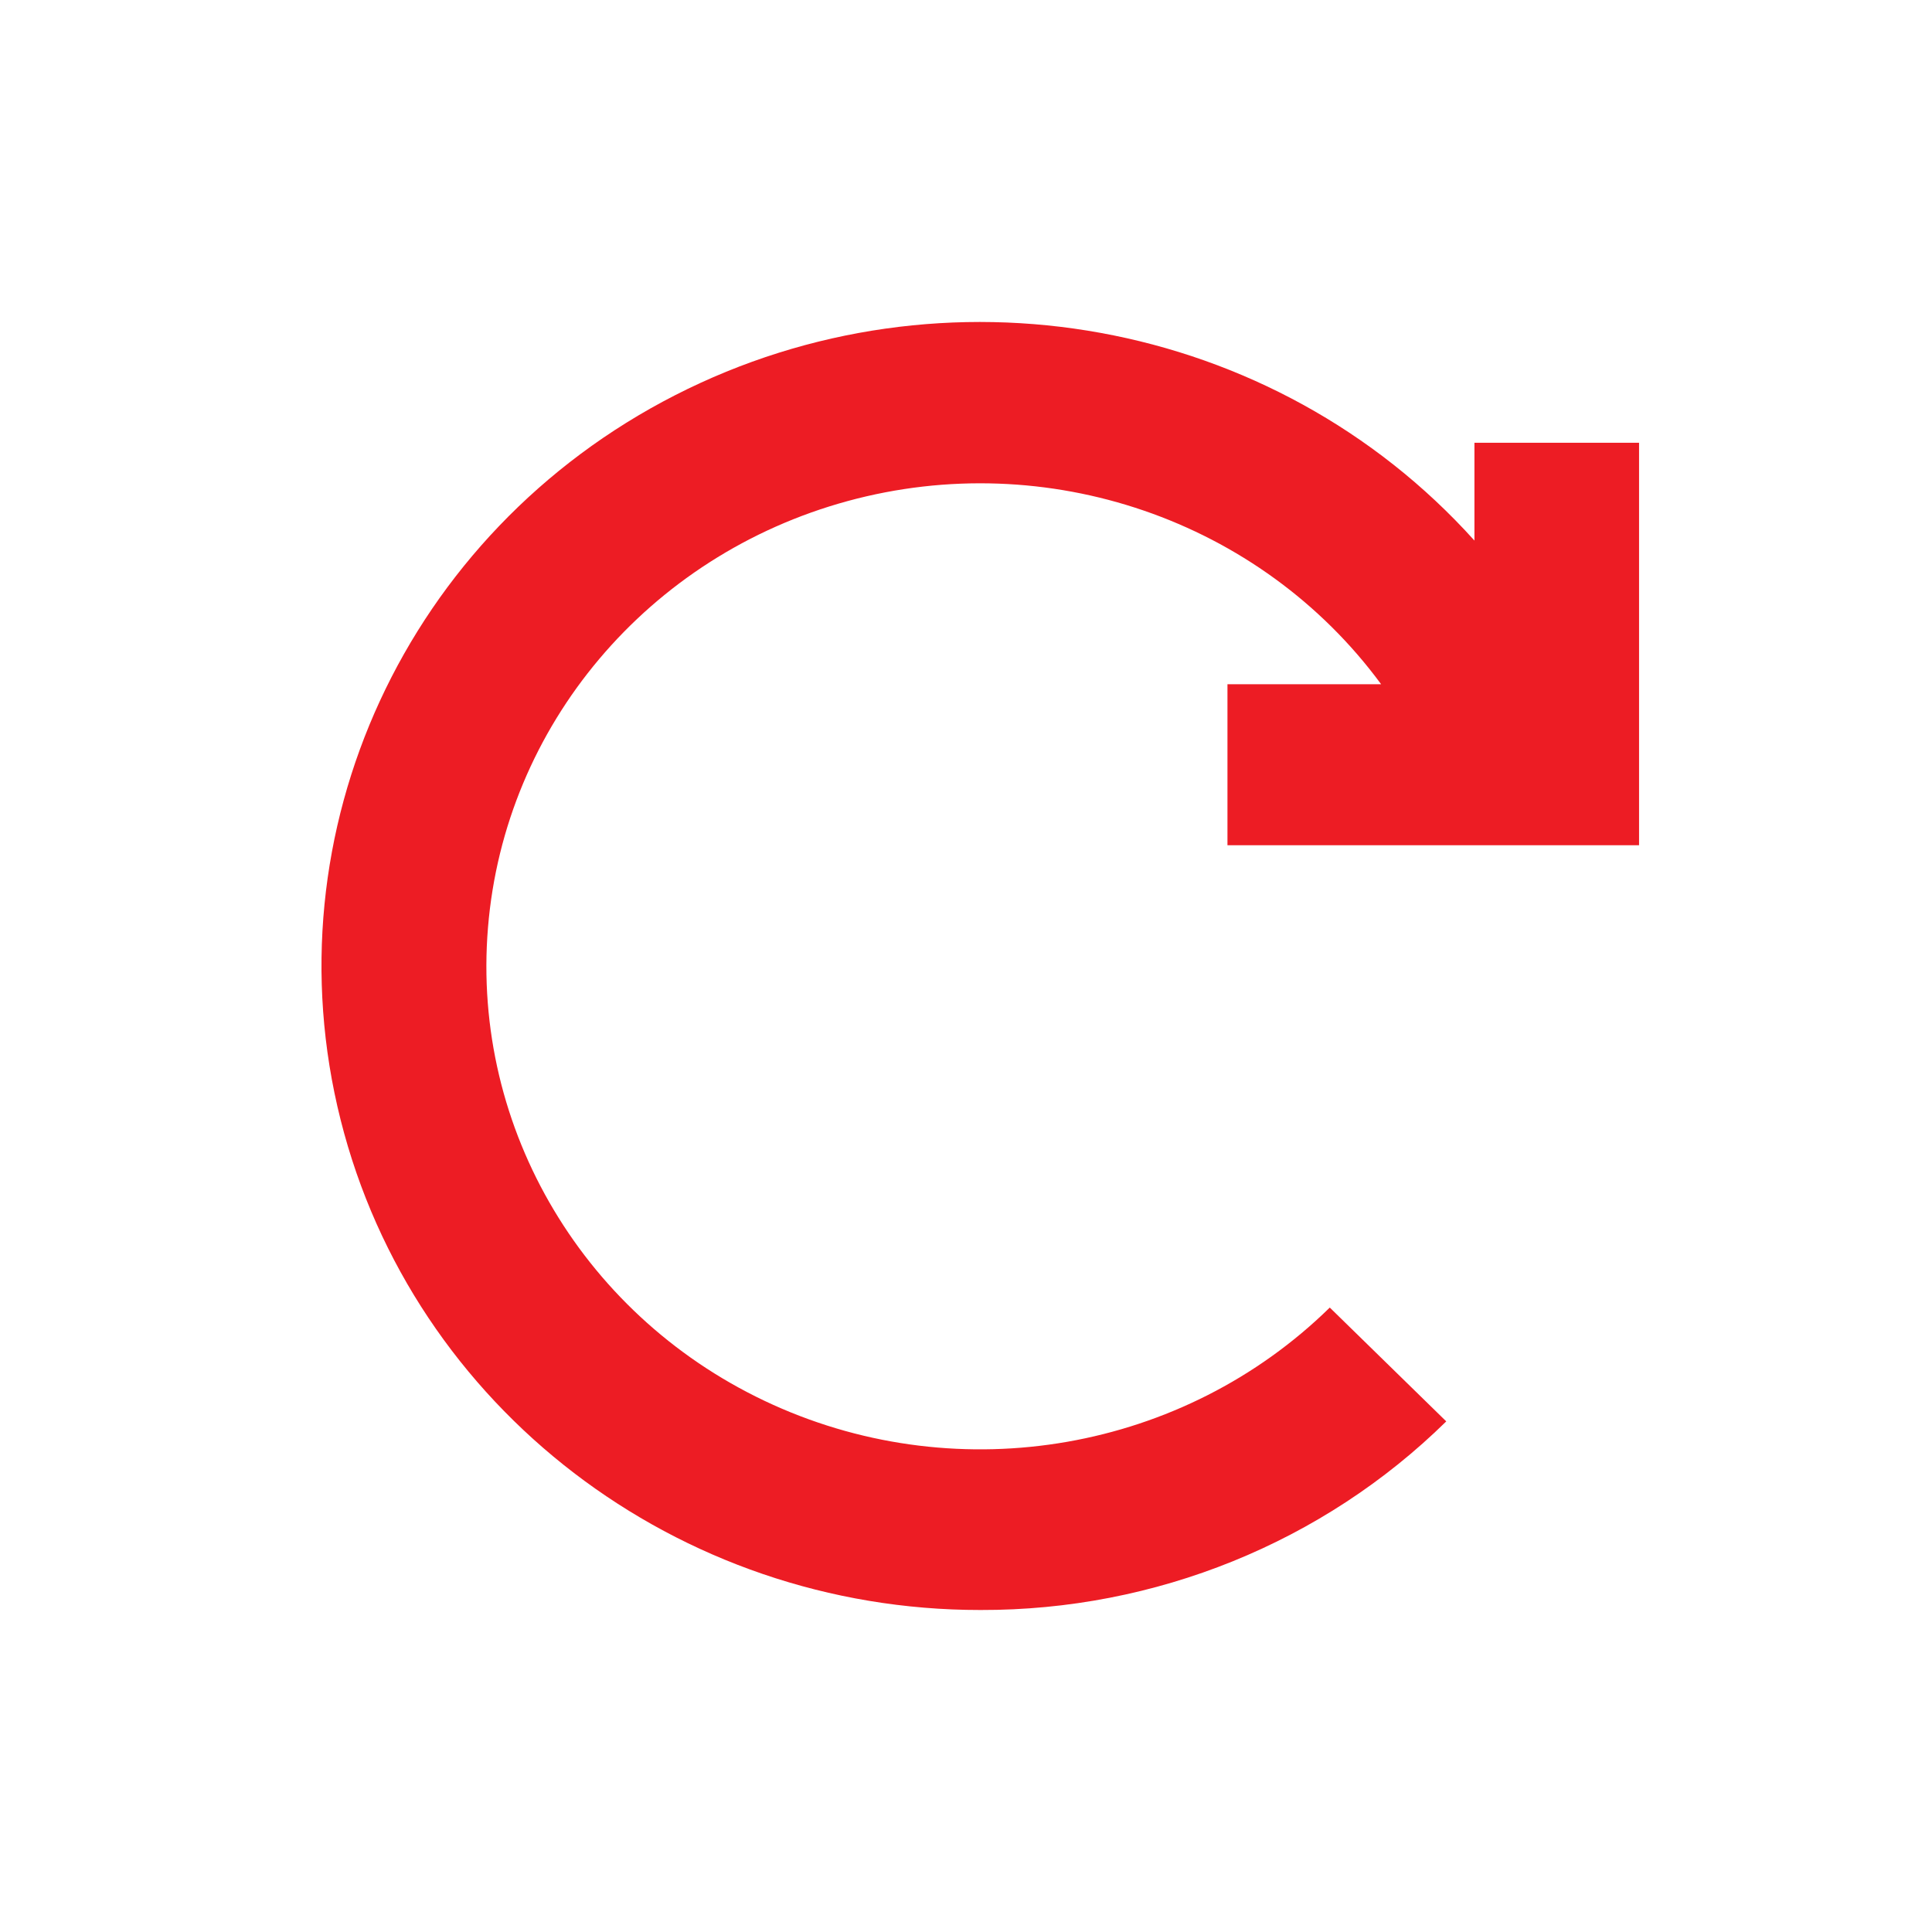
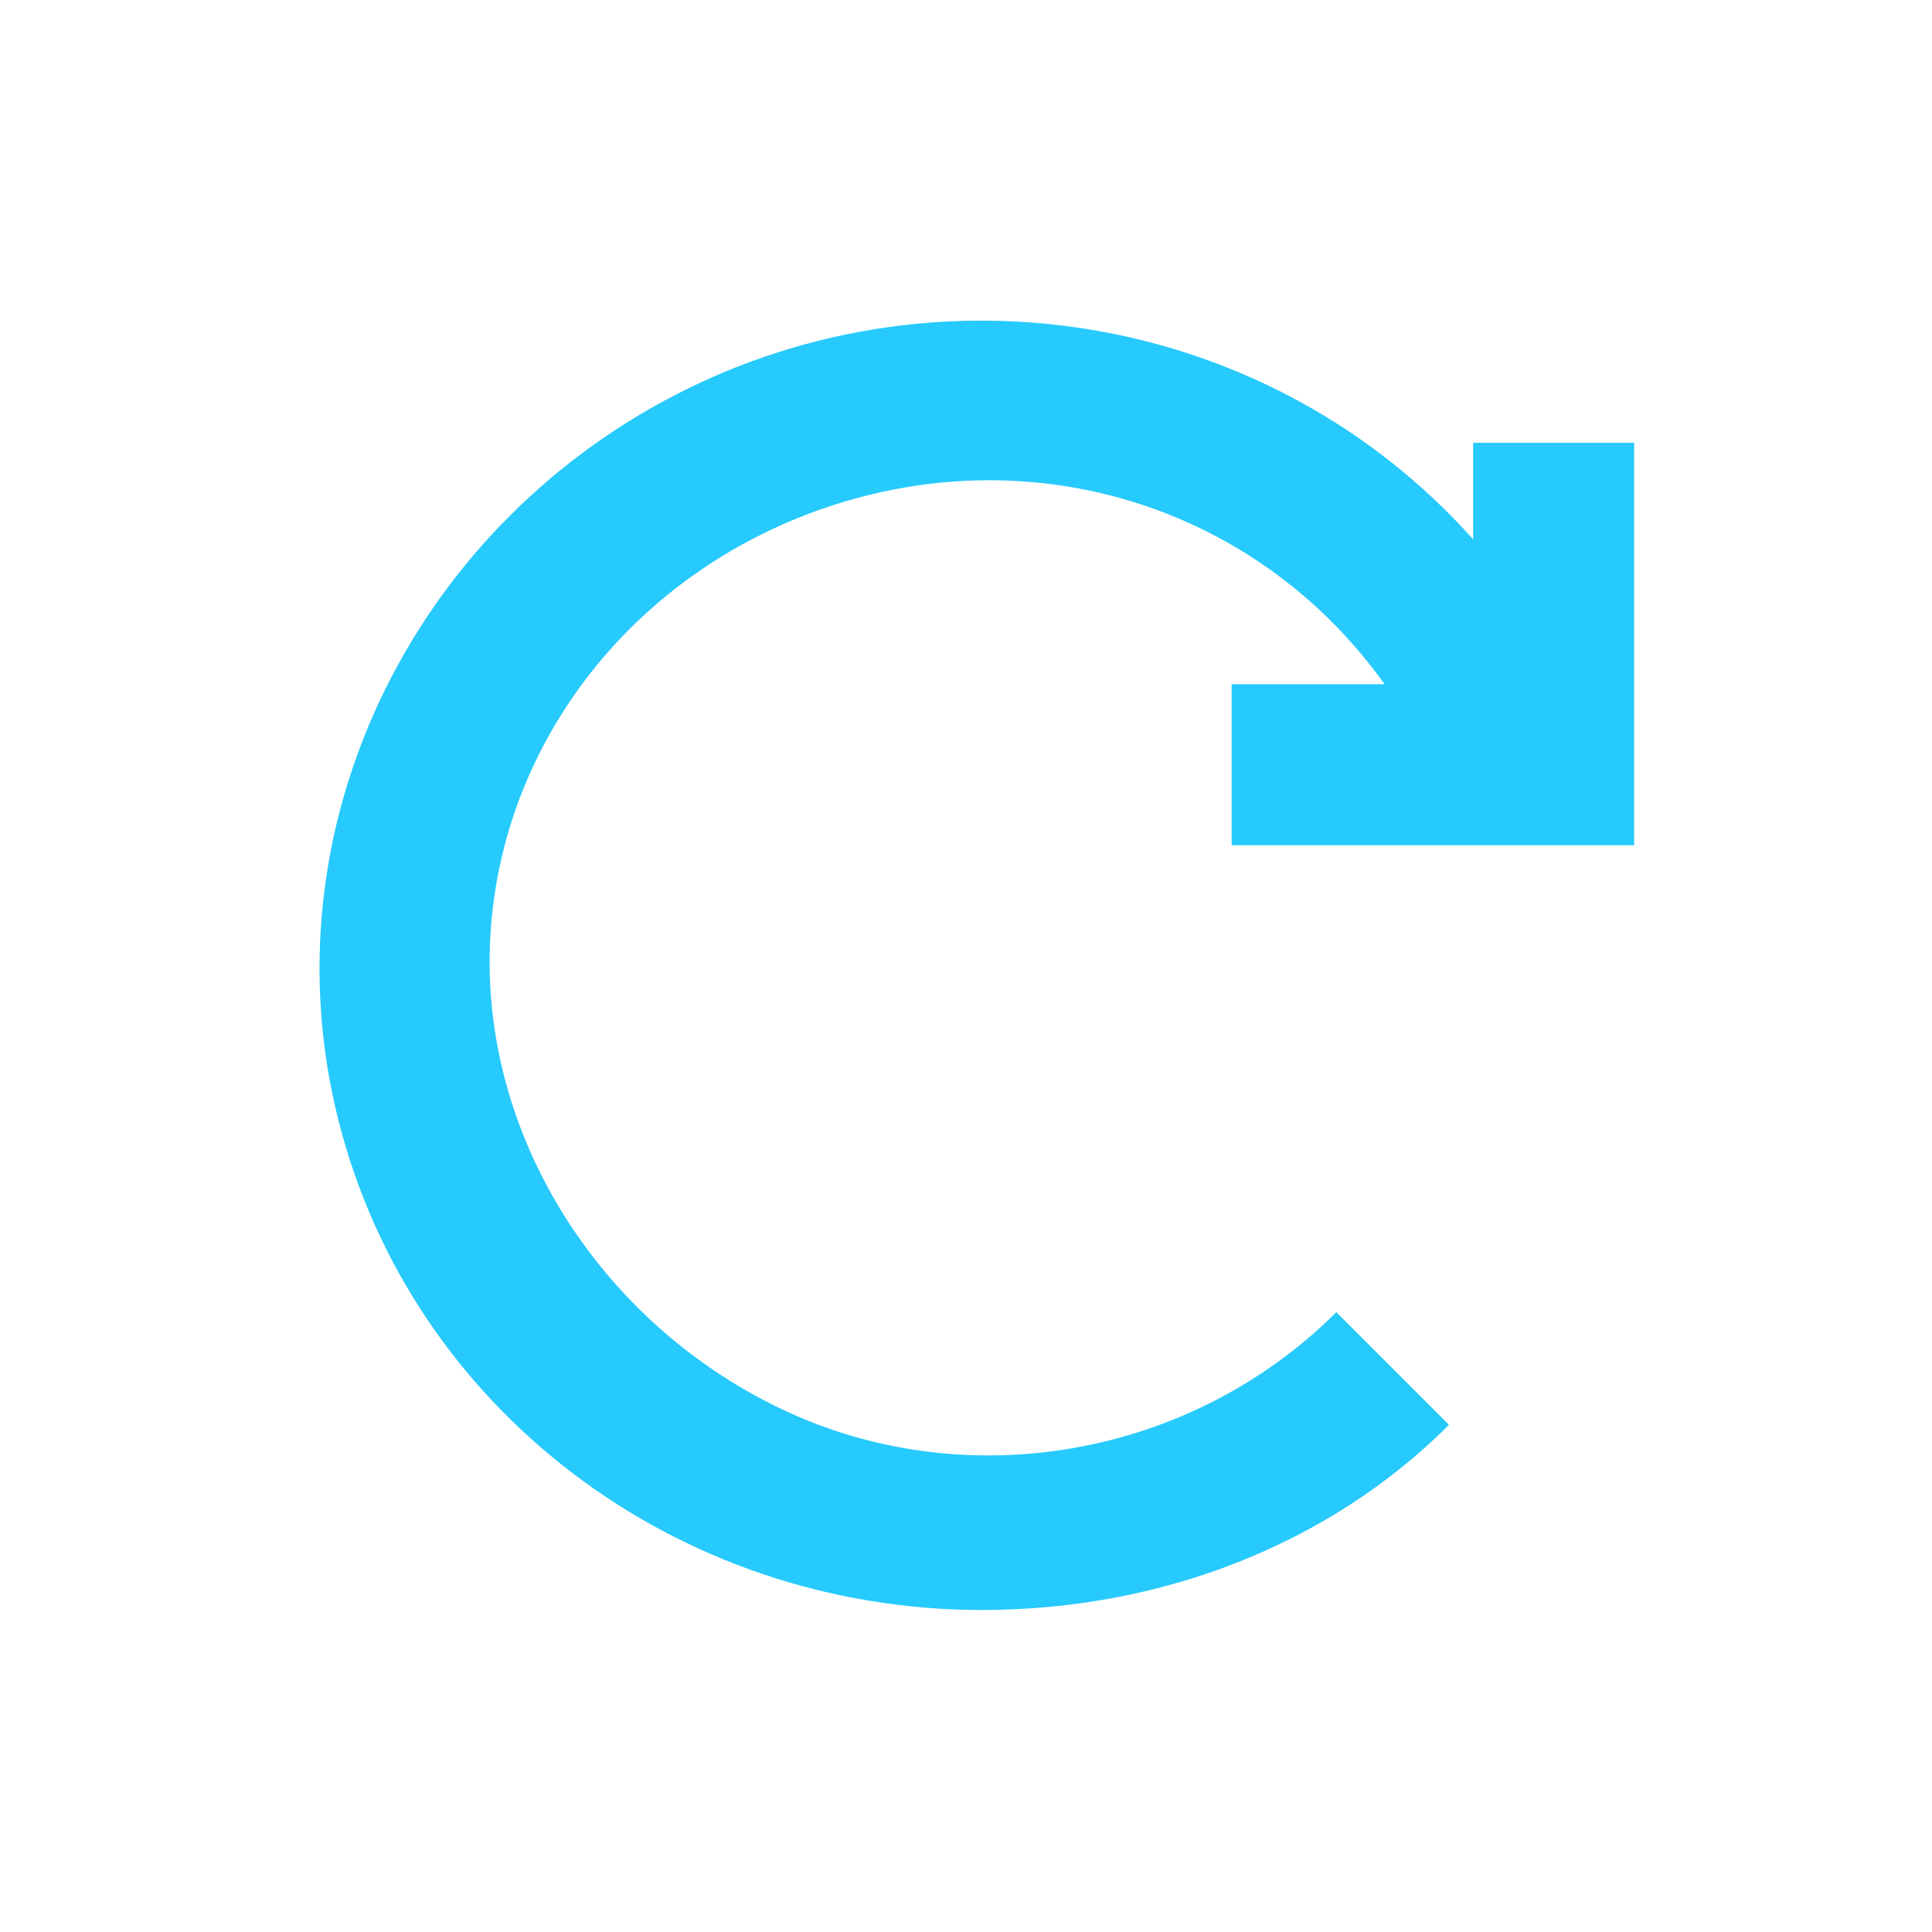
- <svg xmlns="http://www.w3.org/2000/svg" width="24px" height="24px" viewBox="0 0 24 24" version="1.1" id="svg10">
-   <defs id="defs14" />
-   <g id="Artboard" stroke="none" stroke-width="1" fill="none" fill-rule="evenodd">
+ <svg xmlns="http://www.w3.org/2000/svg" version="1.1" id="svg10" x="0px" y="0px" viewBox="0 0 24 24" style="enable-background:new 0 0 24 24;" xml:space="preserve">
+   <defs id="defs11" />
+   <style type="text/css" id="style2">
+ 	.st0{fill:none;}
+ 	.st1{fill:#2EA1FF;}
+ </style>
+   <g id="Artboard">
    <g id="ic-update" transform="translate(2, 2)">
-       <polygon id="Rectangle_4642" points="0 0 20 0 20 20 0 20" />
-       <path d="m 13.248,8.5 h 5.113 v -5 H 16.316 V 4.715 C 13.827,1.949 9.727,1.203 6.387,2.909 3.048,4.615 1.331,8.331 2.231,11.91 c 0.899,3.578 4.182,6.093 7.95,6.09 2.171,0.006 4.254,-0.838 5.785,-2.343 L 14.519,14.243 C 12.702,16.024 9.941,16.506 7.606,15.452 5.27,14.397 3.855,12.03 4.062,9.522 4.268,7.014 6.053,4.899 8.531,4.224 11.009,3.549 13.655,4.458 15.157,6.5 h -1.909 z" id="Path_18962" style="fill:#ed1c24;fill-opacity:1;fill-rule:nonzero;stroke-width:1.011" />
+       <polygon id="Rectangle_4642" class="st0" points="0,0 20,0 20,20 0,20   " />
+       <path id="Path_18962" class="st1" d="M13.2,8.5h5.1v-5h-2v1.2c-2.5-2.8-6.6-3.5-9.9-1.8    s-5.1,5.4-4.2,9s4.2,6.1,8,6.1c2.2,0,4.3-0.8,5.8-2.3l-1.4-1.4c-1.8,1.8-4.6,2.3-6.9,1.2s-3.8-3.5-3.6-6s2-4.6,4.5-5.3    s5.1,0.2,6.6,2.3h-1.9v2H13.2z" style="fill:#27cafc;fill-opacity:1" />
    </g>
  </g>
</svg>
